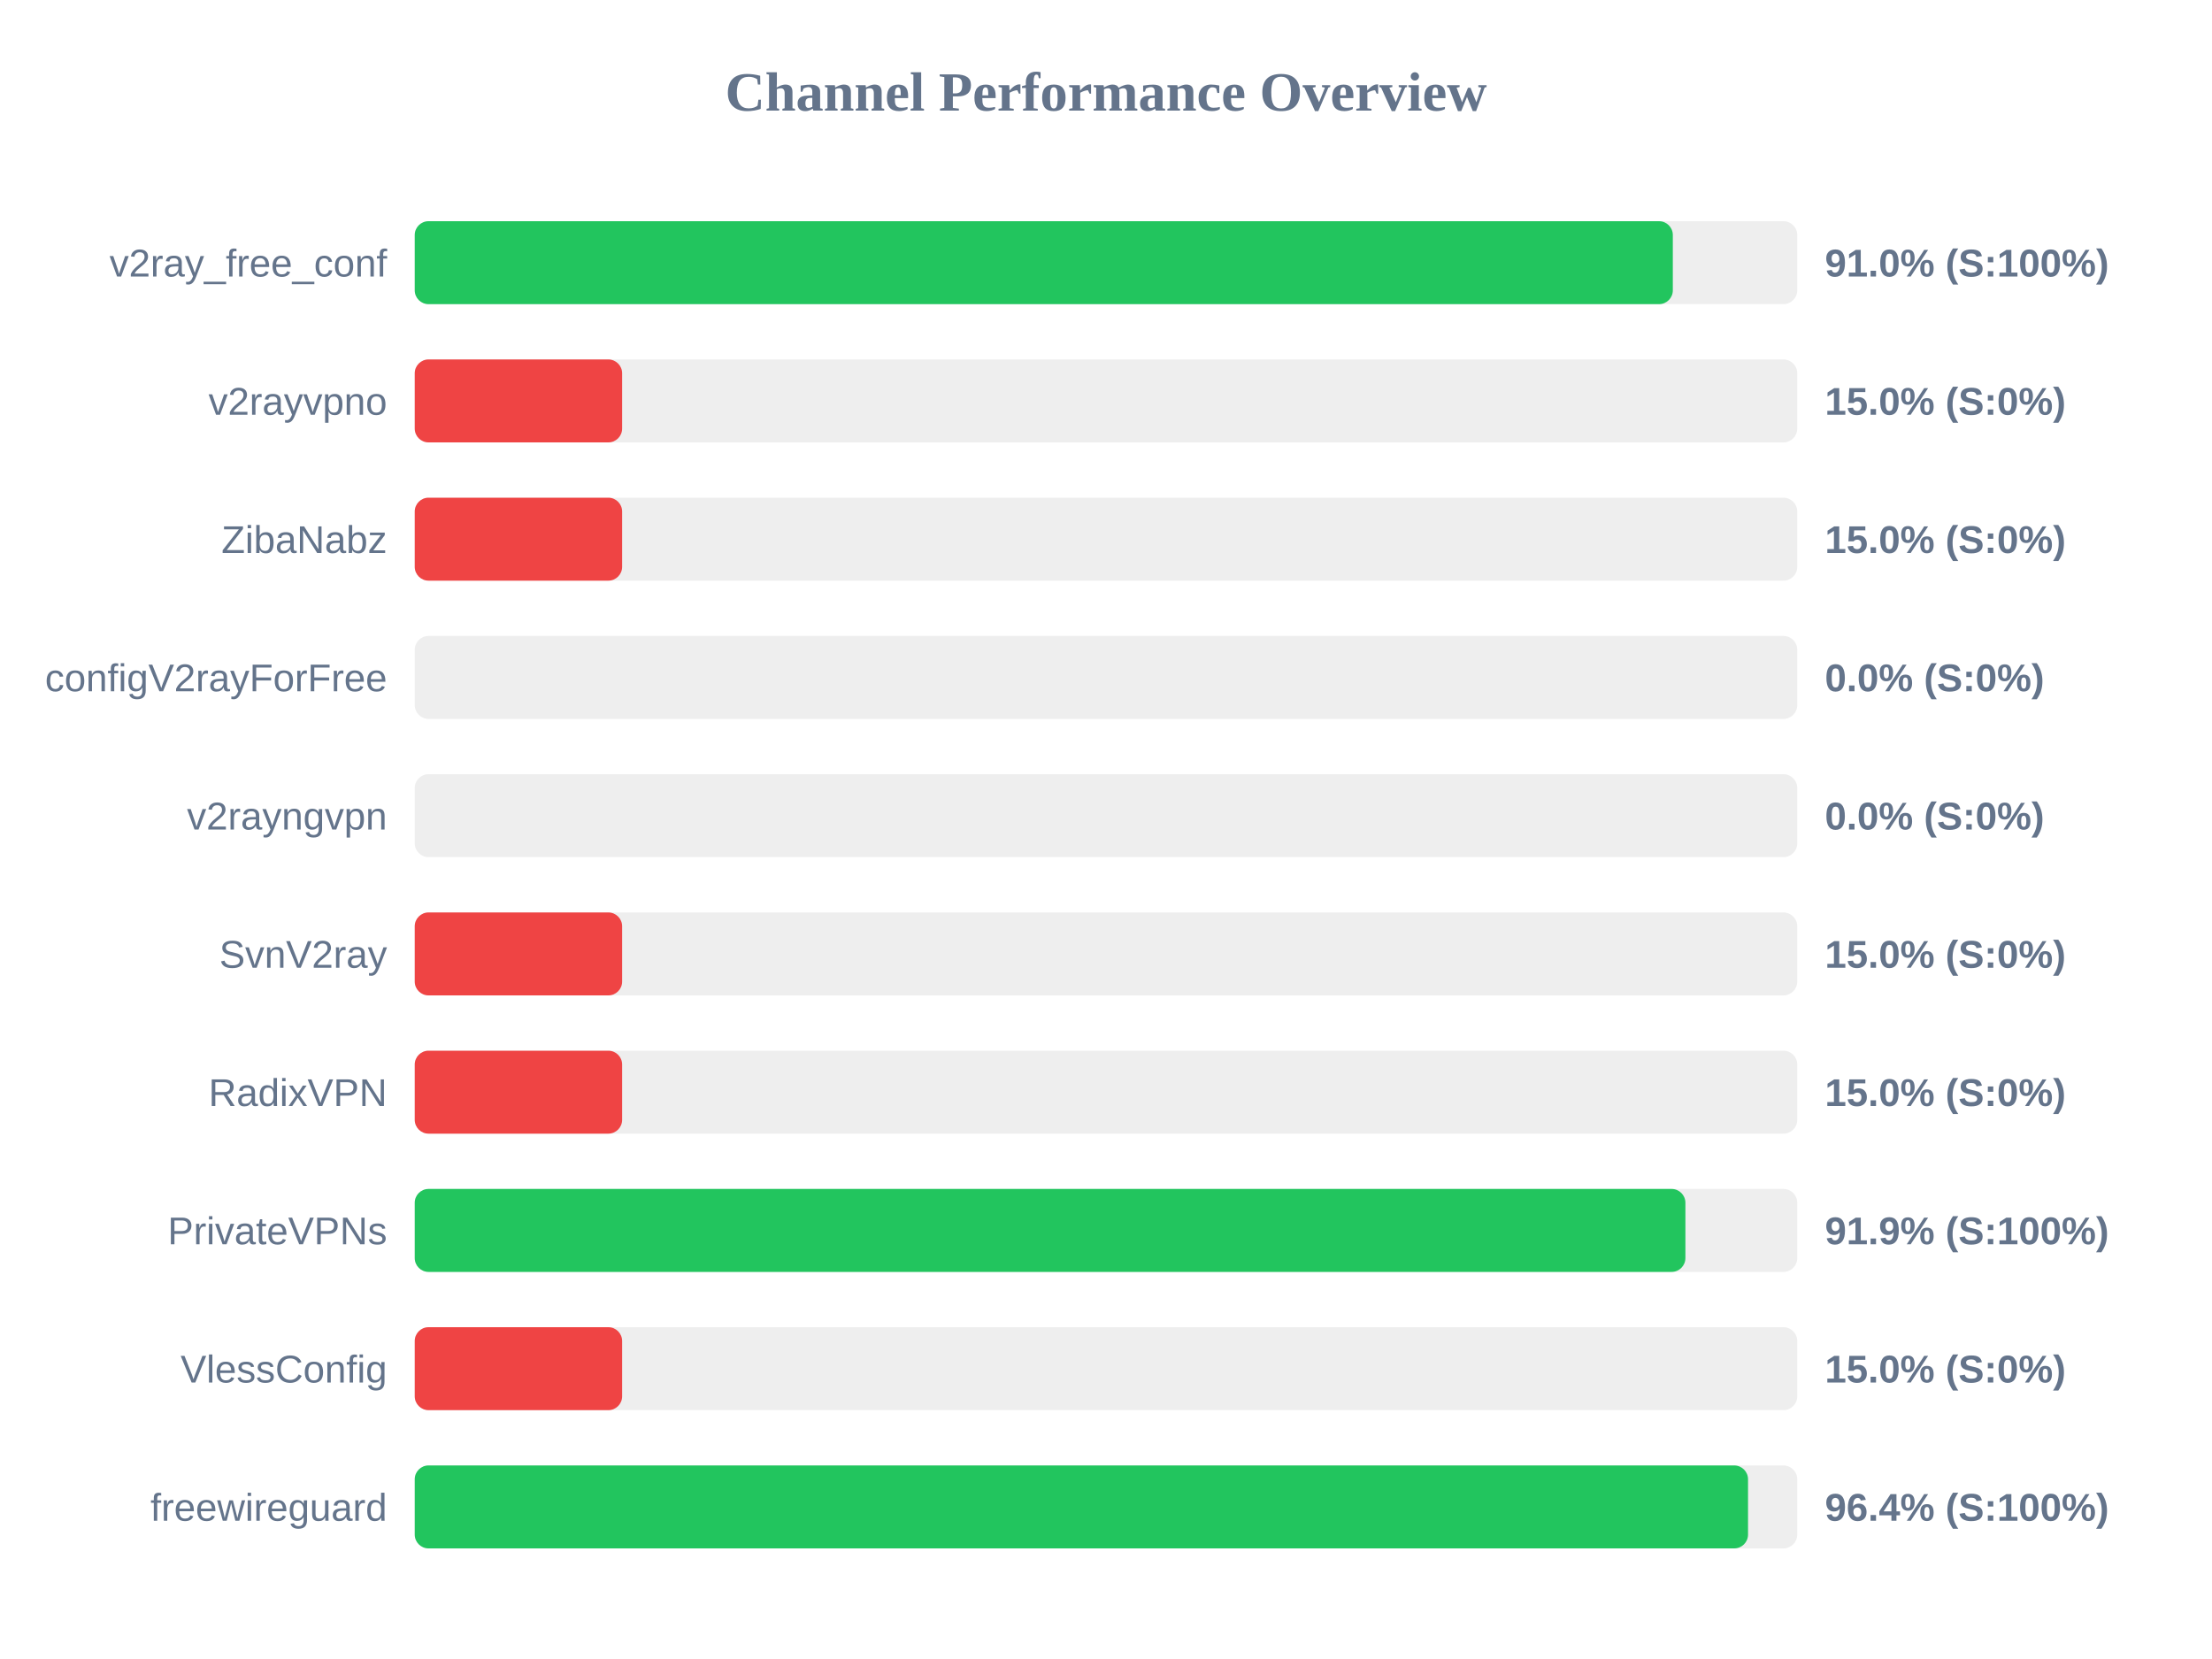
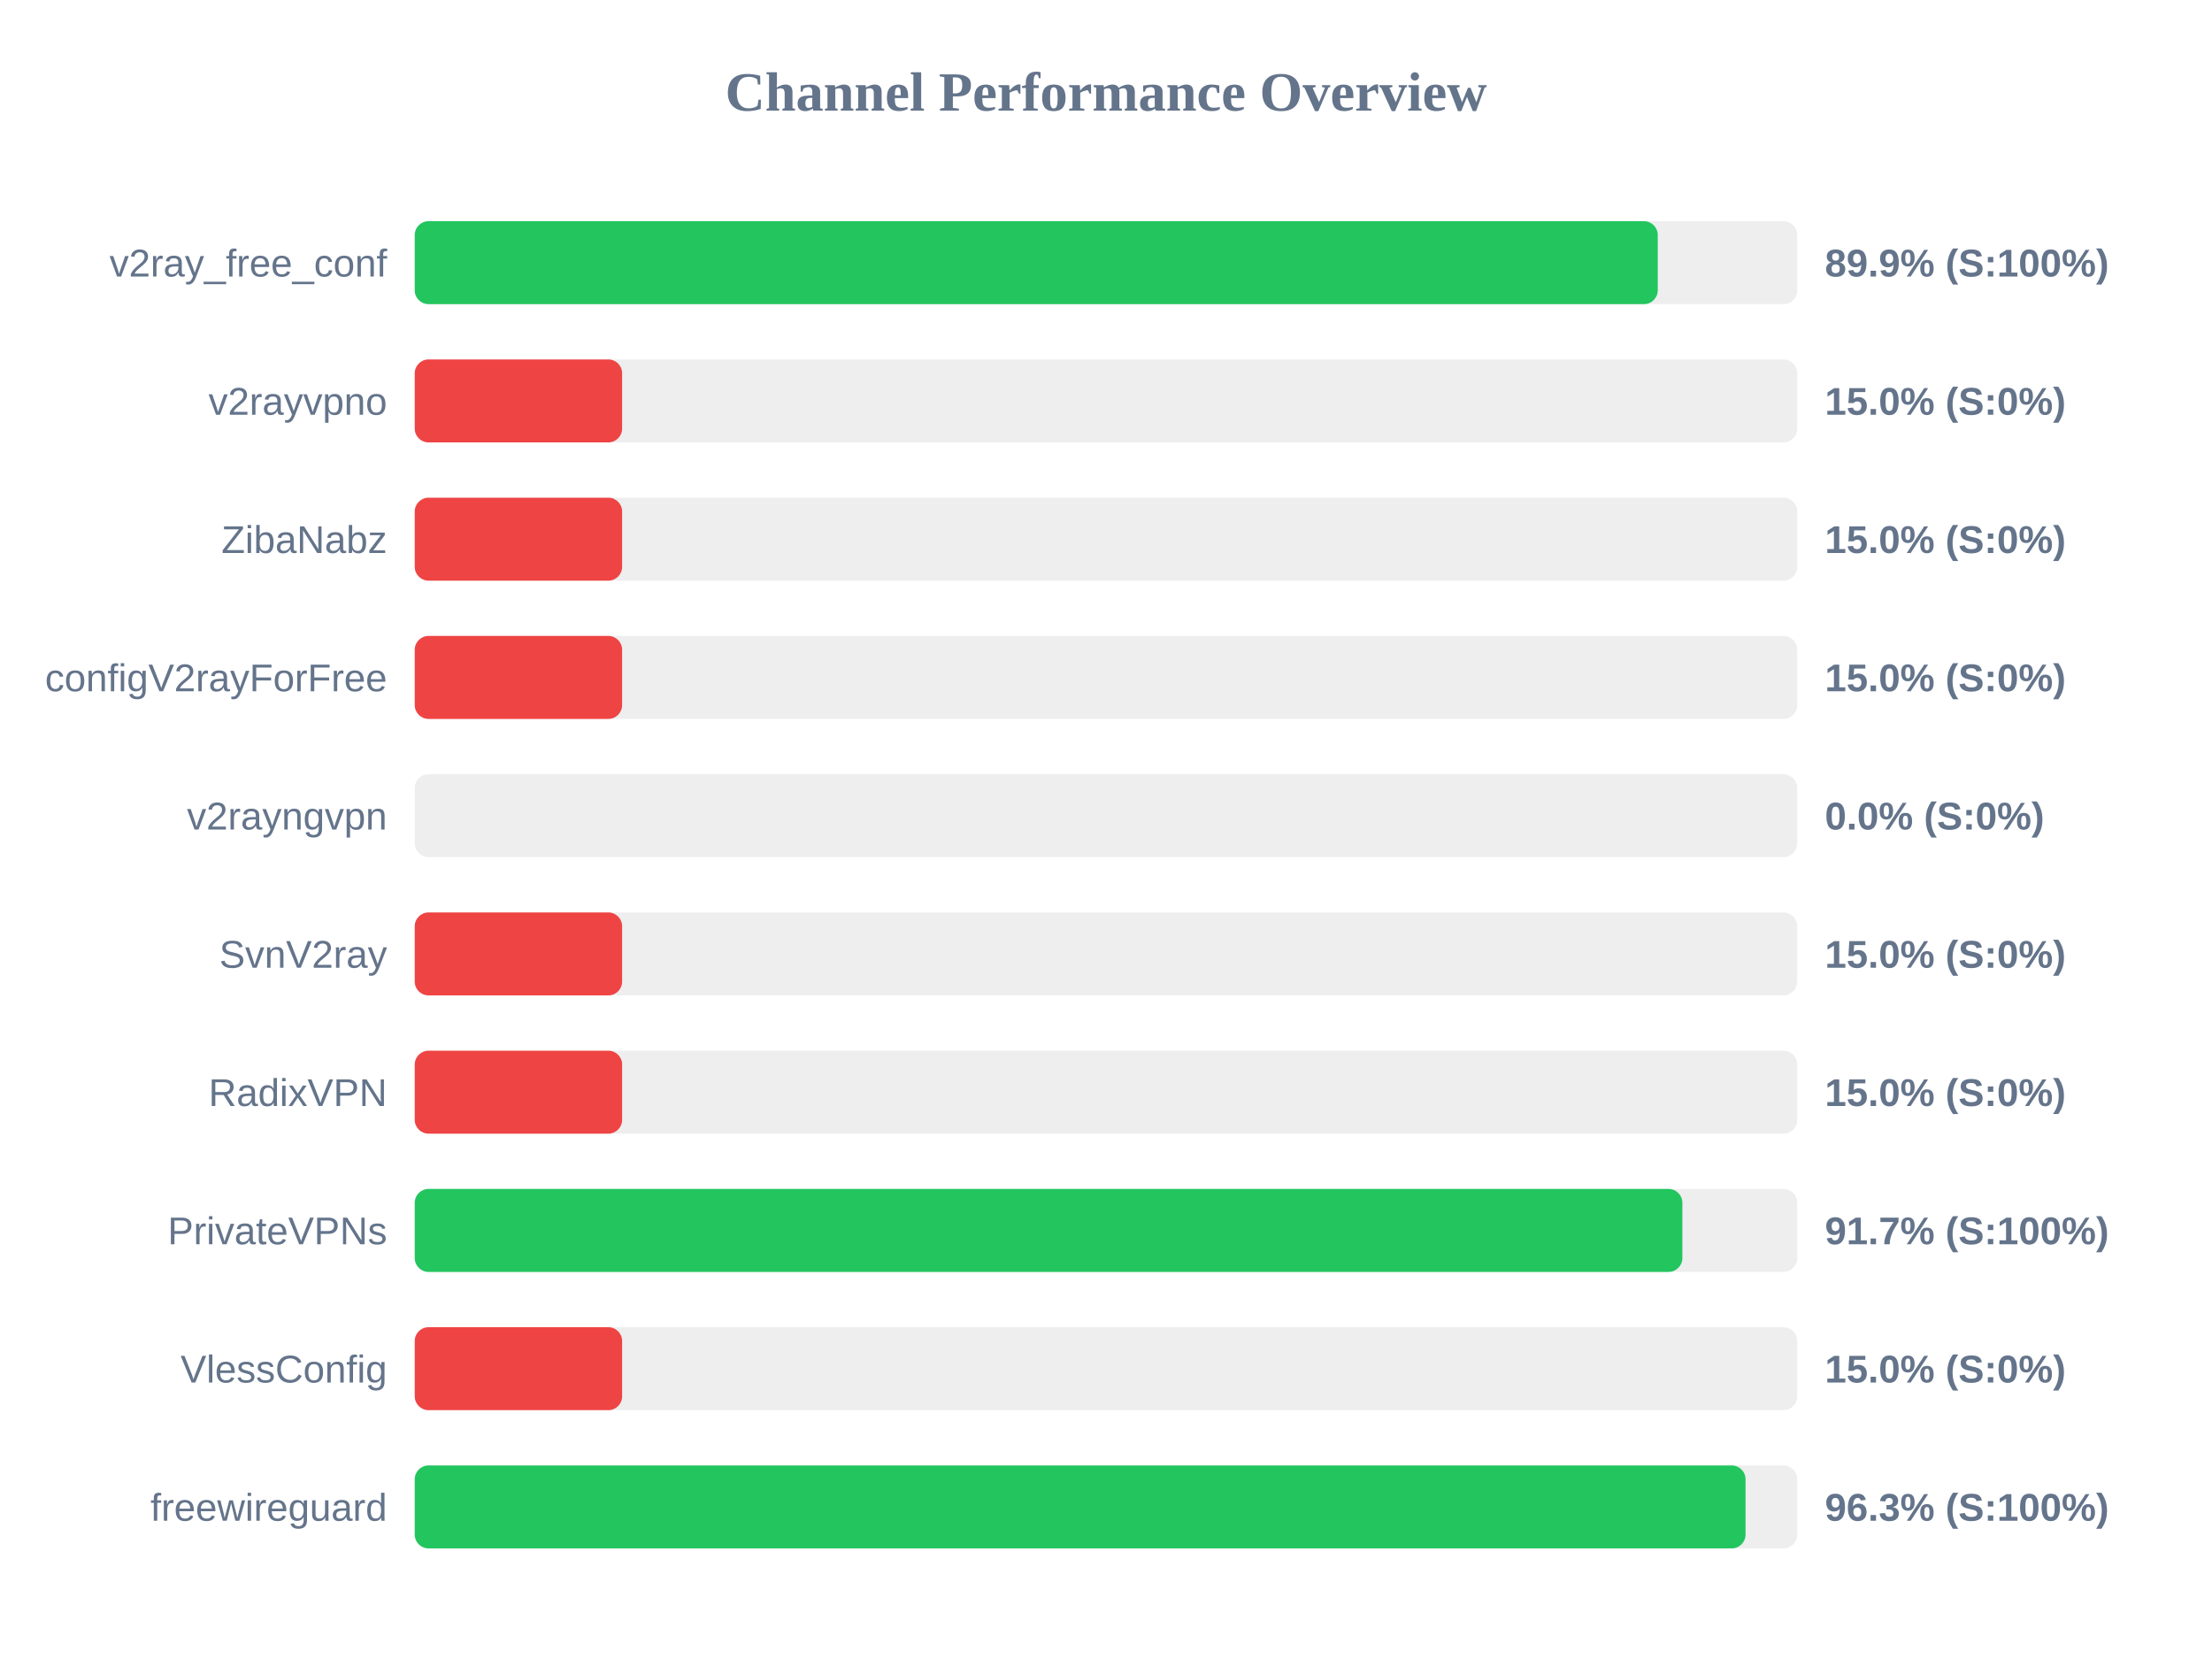
<svg xmlns="http://www.w3.org/2000/svg" width="800" height="600" version="1.1">
  <style>
        .row { font: 14px Arial; fill: #64748b; }
        .score { font: bold 14px Arial; fill: #64748b; }
    </style>
  <text x="400" y="40" text-anchor="middle" font-size="20px" font-weight="bold" fill="#64748b">Channel Performance Overview</text>
  <rect x="150" y="80" width="500" height="30" fill="#eee" rx="5" />
-   <rect x="150" y="80" width="455.0" height="30" fill="#22c55e" rx="5" />
+   <rect x="150" y="80" width="449.55" height="30" fill="#22c55e" rx="5" />
  <text x="140" y="100" text-anchor="end" class="row">v2ray_free_conf</text>
-   <text x="660" y="100" text-anchor="start" class="score">91.0% (S:100%)</text>
+   <text x="660" y="100" text-anchor="start" class="score">89.9% (S:100%)</text>
  <rect x="150" y="130" width="500" height="30" fill="#eee" rx="5" />
  <rect x="150" y="130" width="75.0" height="30" fill="#ef4444" rx="5" />
  <text x="140" y="150" text-anchor="end" class="row">v2rayvpno</text>
  <text x="660" y="150" text-anchor="start" class="score">15.0% (S:0%)</text>
  <rect x="150" y="180" width="500" height="30" fill="#eee" rx="5" />
  <rect x="150" y="180" width="75.0" height="30" fill="#ef4444" rx="5" />
  <text x="140" y="200" text-anchor="end" class="row">ZibaNabz</text>
  <text x="660" y="200" text-anchor="start" class="score">15.0% (S:0%)</text>
  <rect x="150" y="230" width="500" height="30" fill="#eee" rx="5" />
-   <rect x="150" y="230" width="0.0" height="30" fill="#ef4444" rx="5" />
+   <rect x="150" y="230" width="75.0" height="30" fill="#ef4444" rx="5" />
  <text x="140" y="250" text-anchor="end" class="row">configV2rayForFree</text>
-   <text x="660" y="250" text-anchor="start" class="score">0.0% (S:0%)</text>
+   <text x="660" y="250" text-anchor="start" class="score">15.0% (S:0%)</text>
  <rect x="150" y="280" width="500" height="30" fill="#eee" rx="5" />
  <rect x="150" y="280" width="0.0" height="30" fill="#ef4444" rx="5" />
  <text x="140" y="300" text-anchor="end" class="row">v2rayngvpn</text>
  <text x="660" y="300" text-anchor="start" class="score">0.0% (S:0%)</text>
  <rect x="150" y="330" width="500" height="30" fill="#eee" rx="5" />
  <rect x="150" y="330" width="75.0" height="30" fill="#ef4444" rx="5" />
  <text x="140" y="350" text-anchor="end" class="row">SvnV2ray</text>
  <text x="660" y="350" text-anchor="start" class="score">15.0% (S:0%)</text>
  <rect x="150" y="380" width="500" height="30" fill="#eee" rx="5" />
  <rect x="150" y="380" width="75.0" height="30" fill="#ef4444" rx="5" />
  <text x="140" y="400" text-anchor="end" class="row">RadixVPN</text>
  <text x="660" y="400" text-anchor="start" class="score">15.0% (S:0%)</text>
  <rect x="150" y="430" width="500" height="30" fill="#eee" rx="5" />
-   <rect x="150" y="430" width="459.55" height="30" fill="#22c55e" rx="5" />
+   <rect x="150" y="430" width="458.45" height="30" fill="#22c55e" rx="5" />
  <text x="140" y="450" text-anchor="end" class="row">PrivateVPNs</text>
-   <text x="660" y="450" text-anchor="start" class="score">91.9% (S:100%)</text>
+   <text x="660" y="450" text-anchor="start" class="score">91.7% (S:100%)</text>
  <rect x="150" y="480" width="500" height="30" fill="#eee" rx="5" />
  <rect x="150" y="480" width="75.0" height="30" fill="#ef4444" rx="5" />
  <text x="140" y="500" text-anchor="end" class="row">VlessConfig</text>
  <text x="660" y="500" text-anchor="start" class="score">15.0% (S:0%)</text>
  <rect x="150" y="530" width="500" height="30" fill="#eee" rx="5" />
-   <rect x="150" y="530" width="482.2" height="30" fill="#22c55e" rx="5" />
+   <rect x="150" y="530" width="481.3" height="30" fill="#22c55e" rx="5" />
  <text x="140" y="550" text-anchor="end" class="row">freewireguard</text>
-   <text x="660" y="550" text-anchor="start" class="score">96.4% (S:100%)</text>
+   <text x="660" y="550" text-anchor="start" class="score">96.3% (S:100%)</text>
</svg>
